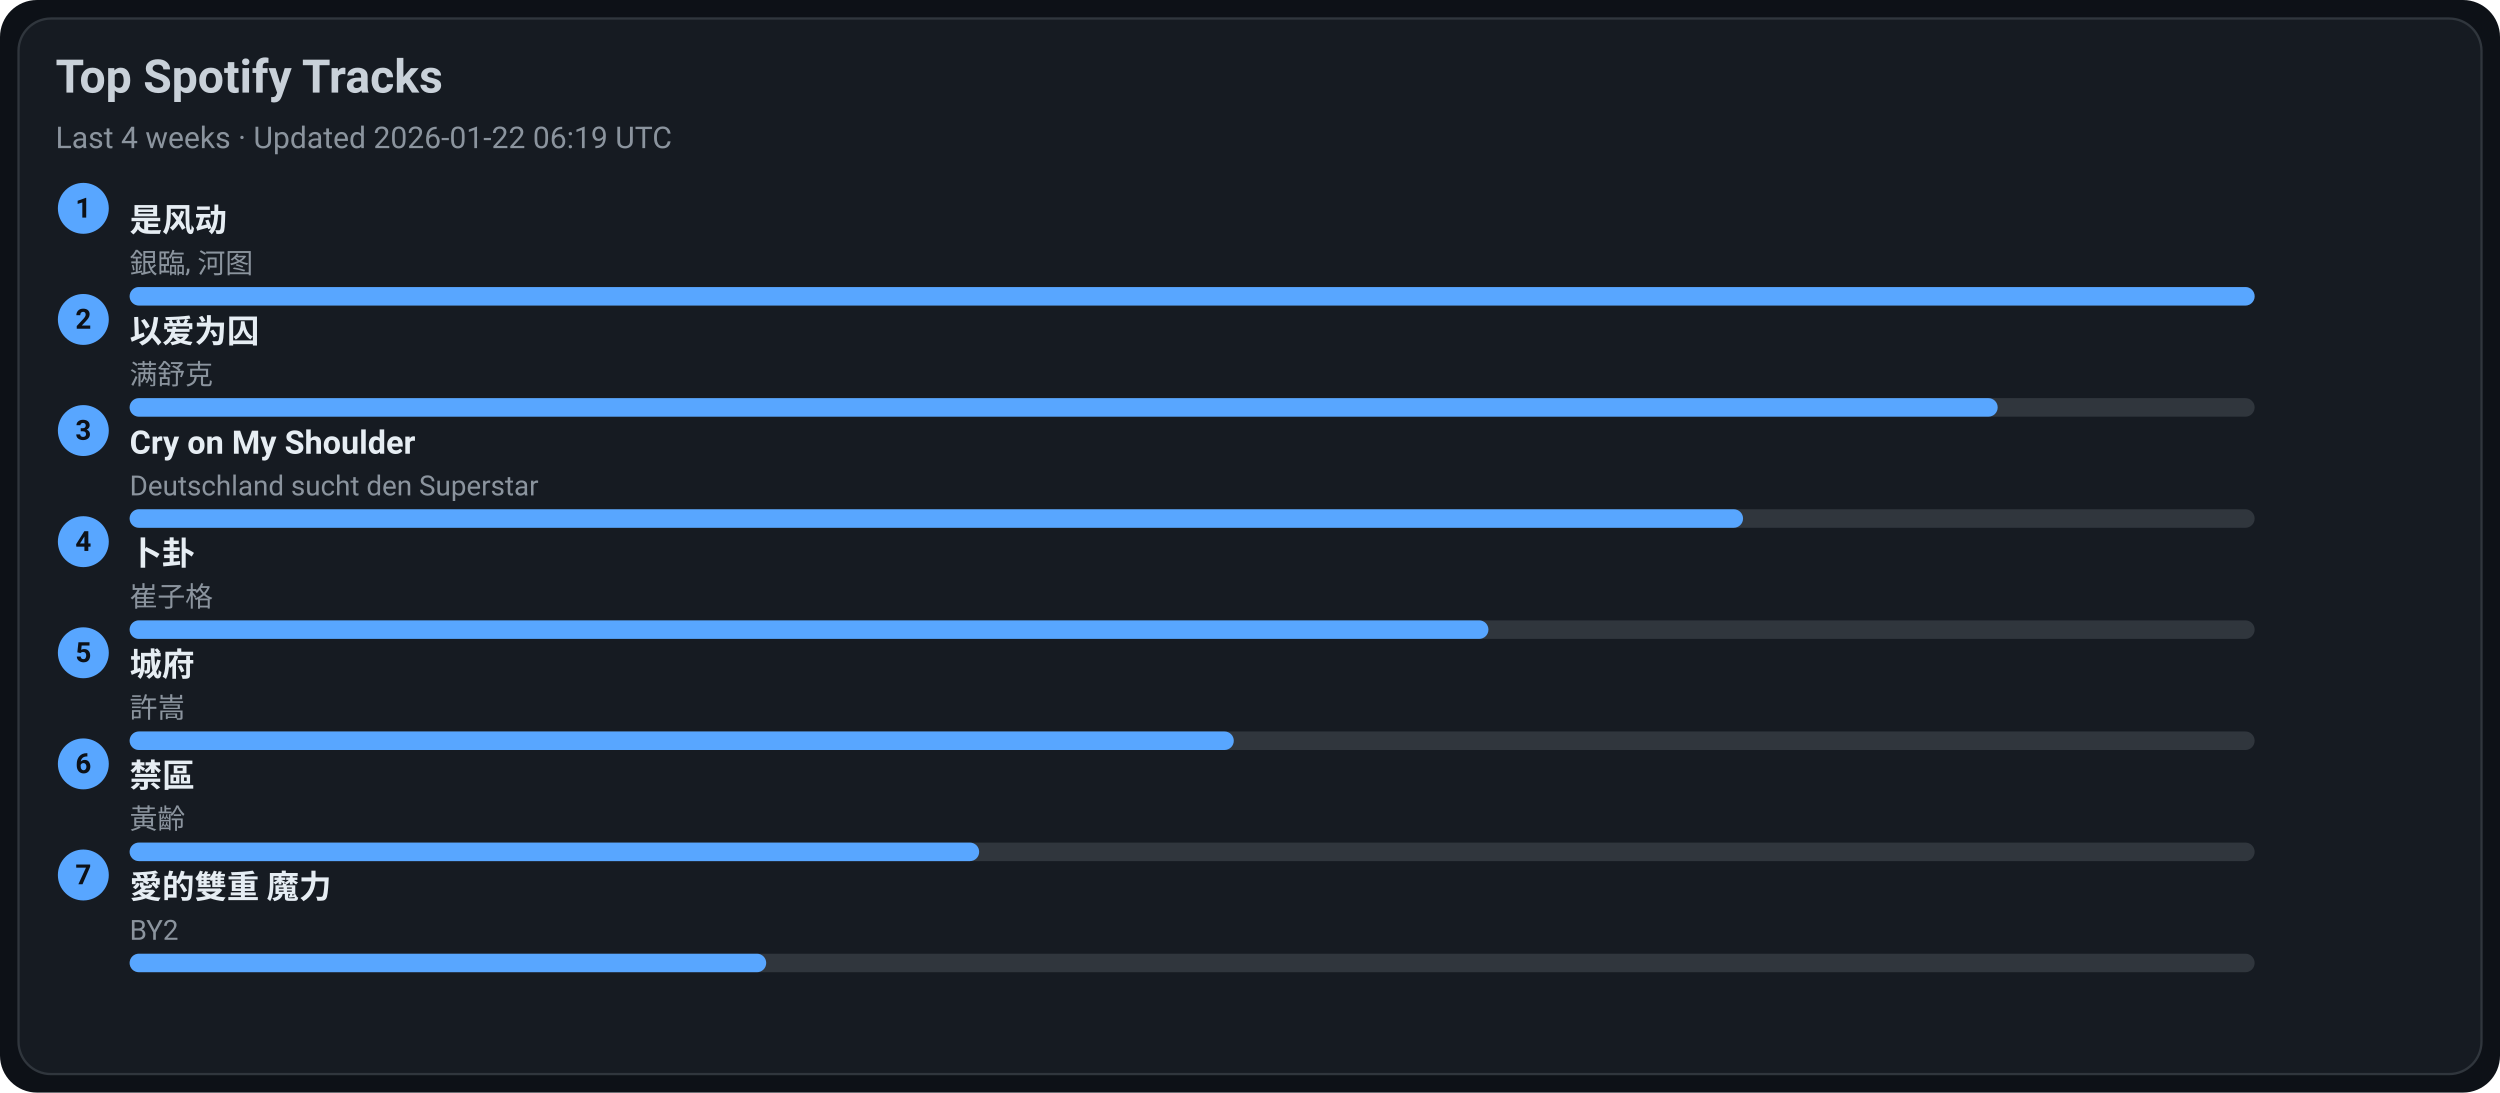
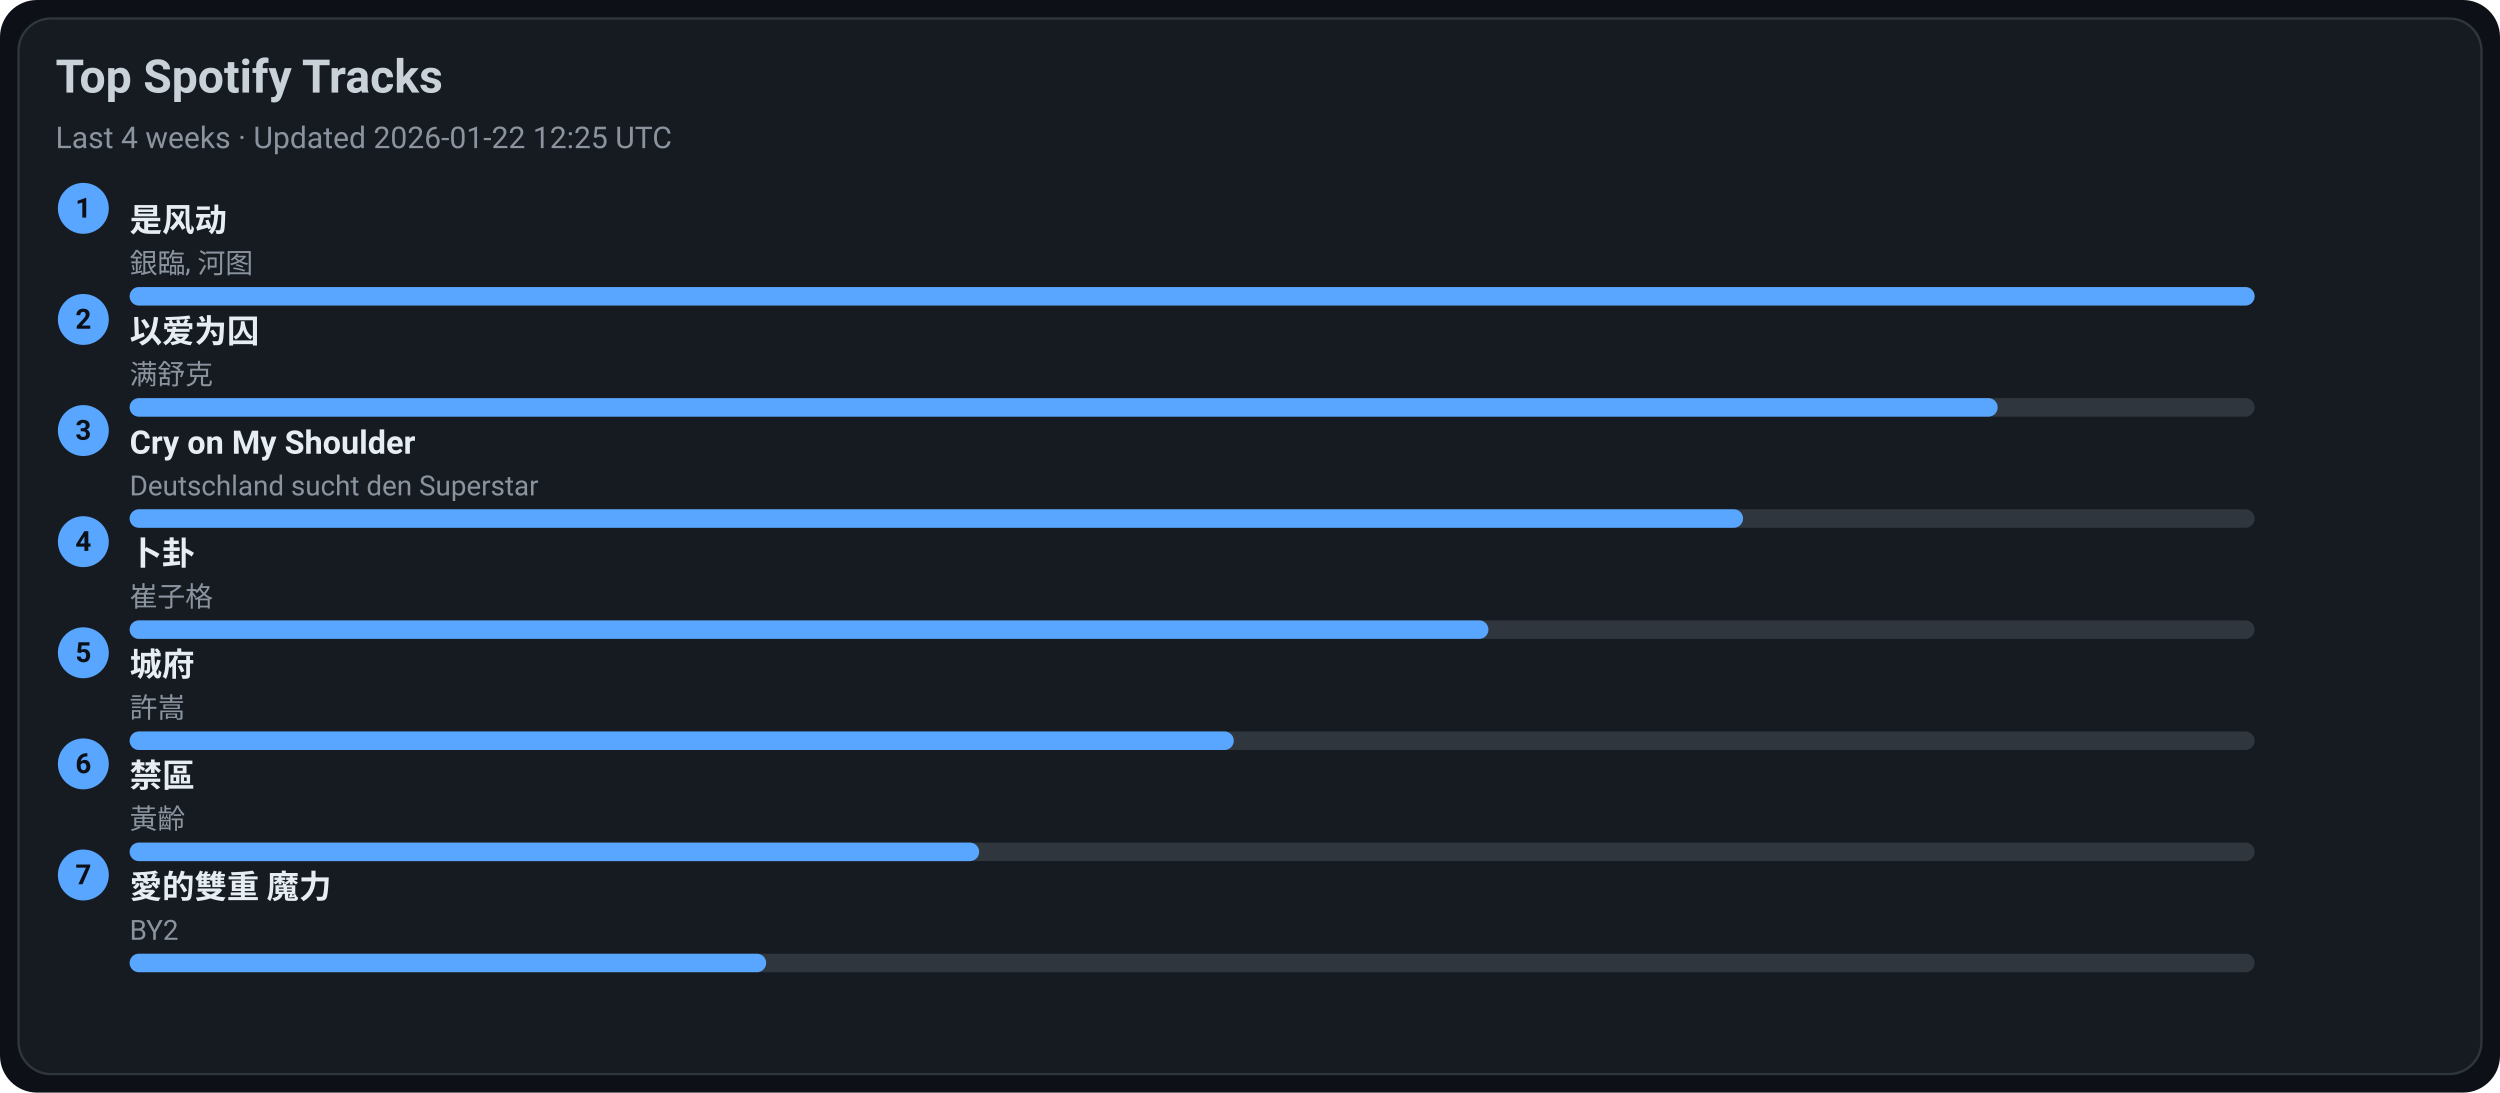
<svg xmlns="http://www.w3.org/2000/svg" width="1080" height="472" viewBox="0 0 1080 472">
  <style>text{font-family:-apple-system,BlinkMacSystemFont,Segoe UI,Roboto,Ubuntu,Helvetica Neue,Arial,Noto Sans,sans-serif}</style>
  <rect width="1080" height="472" rx="16" fill="#0d1117" />
  <rect x="8" y="8" width="1064" height="456" rx="14" fill="#161b22" stroke="#30363d" />
  <text x="24" y="40" font-size="20" fill="#c9d1d9" font-weight="600">Top Spotify Tracks</text>
-   <text x="24" y="64" font-size="13" fill="#8b949e">Last 4 weeks · Updated 2026-01-22 06:19 UTC</text>
+   <text x="24" y="64" font-size="13" fill="#8b949e">Last 4 weeks · Updated 2026-01-22 12:25 UTC</text>
  <circle cx="36" cy="90" r="11" fill="#58a6ff" />
  <text x="36" y="94" text-anchor="middle" font-size="12" fill="#0d1117" font-weight="700">1</text>
  <a href="https://open.spotify.com/track/3lePQ8c4jq7bTePsXEmslh" target="_blank" rel="noopener noreferrer">
    <text x="56" y="100" font-size="14" fill="#e6edf3" font-weight="600">是风动</text>
  </a>
  <text x="56" y="118" font-size="12" fill="#8b949e">銀臨, 河图</text>
  <rect x="56" y="124" width="918" height="8" rx="4" fill="#30363d" />
  <rect x="56" y="124" width="918" height="8" rx="4" fill="#58a6ff" />
  <circle cx="36" cy="138" r="11" fill="#58a6ff" />
  <text x="36" y="142" text-anchor="middle" font-size="12" fill="#0d1117" font-weight="700">2</text>
  <a href="https://open.spotify.com/track/0RW2LEfGQK5BaIho6sSLqf" target="_blank" rel="noopener noreferrer">
    <text x="56" y="148" font-size="14" fill="#e6edf3" font-weight="600">以爱为囚</text>
  </a>
  <text x="56" y="166" font-size="12" fill="#8b949e">满舒克</text>
  <rect x="56" y="172" width="918" height="8" rx="4" fill="#30363d" />
  <rect x="56" y="172" width="807" height="8" rx="4" fill="#58a6ff" />
  <circle cx="36" cy="186" r="11" fill="#58a6ff" />
  <text x="36" y="190" text-anchor="middle" font-size="12" fill="#0d1117" font-weight="700">3</text>
  <a href="https://open.spotify.com/track/6usmG2MoD0C0Lc2pNgCVWV" target="_blank" rel="noopener noreferrer">
    <text x="56" y="196" font-size="14" fill="#e6edf3" font-weight="600">Cry on My Shoulder</text>
  </a>
  <text x="56" y="214" font-size="12" fill="#8b949e">Deutschland sucht den Superstar</text>
  <rect x="56" y="220" width="918" height="8" rx="4" fill="#30363d" />
  <rect x="56" y="220" width="697" height="8" rx="4" fill="#58a6ff" />
  <circle cx="36" cy="234" r="11" fill="#58a6ff" />
  <text x="36" y="238" text-anchor="middle" font-size="12" fill="#0d1117" font-weight="700">4</text>
  <a href="https://open.spotify.com/track/4ToeYifpQaikbYa7krOD6s" target="_blank" rel="noopener noreferrer">
    <text x="56" y="244" font-size="14" fill="#e6edf3" font-weight="600">卜卦</text>
  </a>
  <text x="56" y="262" font-size="12" fill="#8b949e">崔子格</text>
  <rect x="56" y="268" width="918" height="8" rx="4" fill="#30363d" />
  <rect x="56" y="268" width="587" height="8" rx="4" fill="#58a6ff" />
  <circle cx="36" cy="282" r="11" fill="#58a6ff" />
  <text x="36" y="286" text-anchor="middle" font-size="12" fill="#0d1117" font-weight="700">5</text>
  <a href="https://open.spotify.com/track/4AmlSf7hye0QVpnHCcEoEw" target="_blank" rel="noopener noreferrer">
    <text x="56" y="292" font-size="14" fill="#e6edf3" font-weight="600">城府</text>
  </a>
  <text x="56" y="310" font-size="12" fill="#8b949e">許嵩</text>
  <rect x="56" y="316" width="918" height="8" rx="4" fill="#30363d" />
  <rect x="56" y="316" width="477" height="8" rx="4" fill="#58a6ff" />
  <circle cx="36" cy="330" r="11" fill="#58a6ff" />
  <text x="36" y="334" text-anchor="middle" font-size="12" fill="#0d1117" font-weight="700">6</text>
  <a href="https://open.spotify.com/track/5HAMeMgu9hGL5a8ZwNz6cp" target="_blank" rel="noopener noreferrer">
    <text x="56" y="340" font-size="14" fill="#e6edf3" font-weight="600">禁區</text>
  </a>
  <text x="56" y="358" font-size="12" fill="#8b949e">黃齡</text>
  <rect x="56" y="364" width="918" height="8" rx="4" fill="#30363d" />
  <rect x="56" y="364" width="367" height="8" rx="4" fill="#58a6ff" />
  <circle cx="36" cy="378" r="11" fill="#58a6ff" />
  <text x="36" y="382" text-anchor="middle" font-size="12" fill="#0d1117" font-weight="700">7</text>
  <a href="https://open.spotify.com/track/0yYmS4k3R0TTdDhvOBxRVp" target="_blank" rel="noopener noreferrer">
    <text x="56" y="388" font-size="14" fill="#e6edf3" font-weight="600">愛的雙重 魔力</text>
  </a>
  <text x="56" y="406" font-size="12" fill="#8b949e">BY2</text>
  <rect x="56" y="412" width="918" height="8" rx="4" fill="#30363d" />
  <rect x="56" y="412" width="275" height="8" rx="4" fill="#58a6ff" />
</svg>
